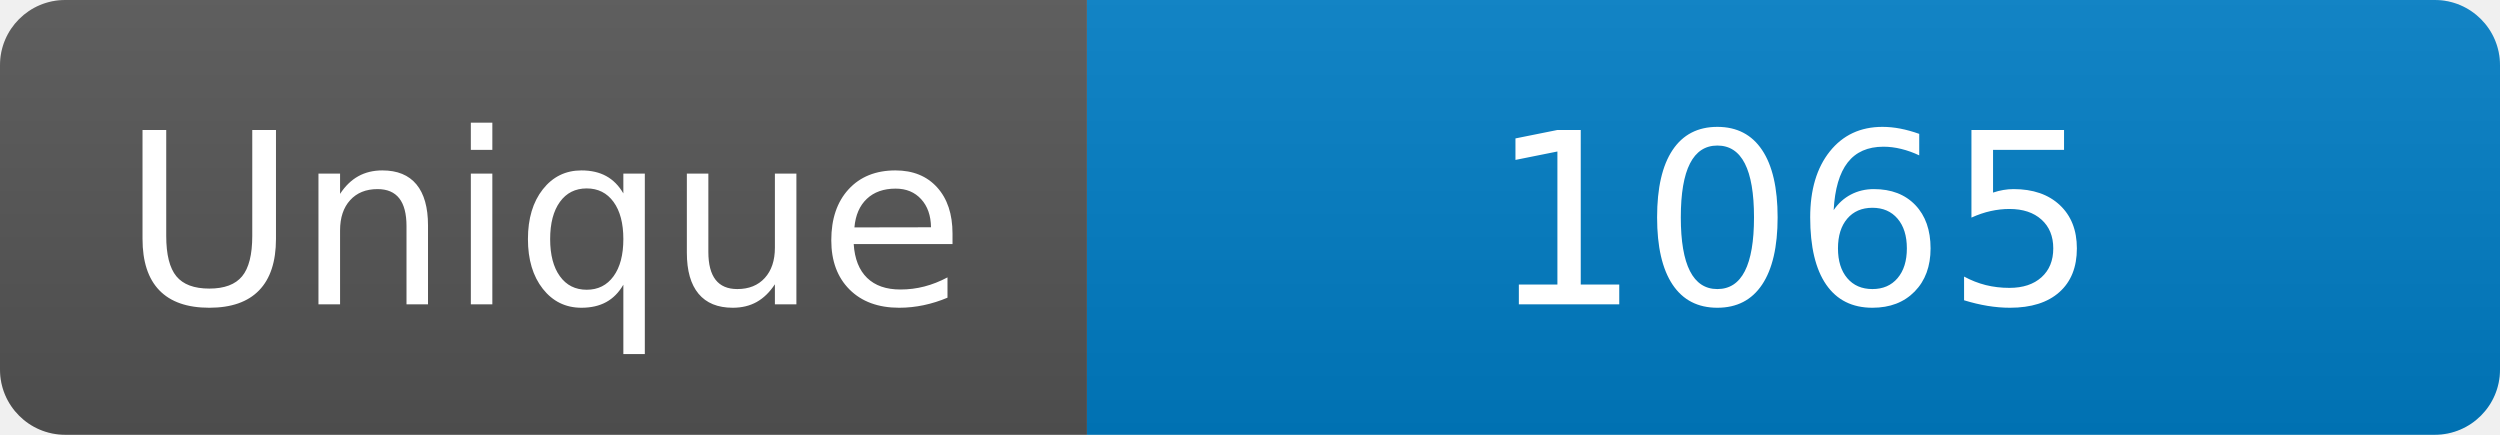
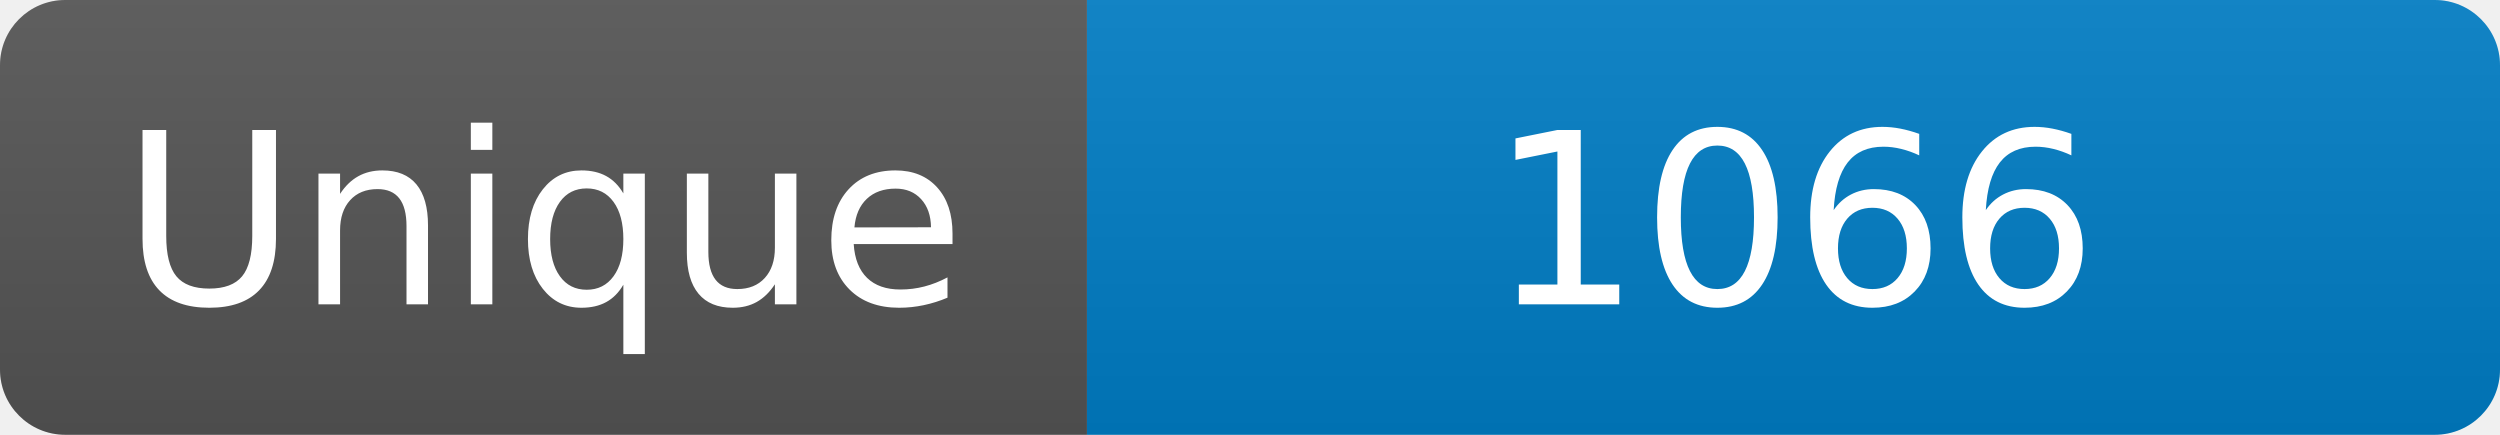
<svg xmlns="http://www.w3.org/2000/svg" width="115" height="20" role="img" aria-label="Maintained?: yes">
  <linearGradient id="s" x2="0" y2="100%">
    <stop offset="0" stop-color="#bbb" stop-opacity=".1" />
    <stop offset="1" stop-opacity=".1" />
  </linearGradient>
  <clipPath id="r">
    <rect width="115" height="20" rx="3" fill="#fff" />
  </clipPath>
  <g clip-path="url(#r)">
    <rect width="50" height="20" fill="#555" />
    <rect x="50" width="160" height="20" fill="#007ec6" />
    <rect width="115" height="20" fill="url(#s)" />
  </g>
  <g fill="#fff" text-anchor="middle" font-family="Verdana,Geneva,DejaVu Sans,sans-serif" font-size="110">
    <text x="250" y="140" transform="scale(.1)" fill="#fff">Unique</text>
-     <text x="825" y="140" transform="scale(.1)" fill="#fff">1065</text>
+     <text x="825" y="140" transform="scale(.1)" fill="#fff">1066</text>
  </g>
</svg>
